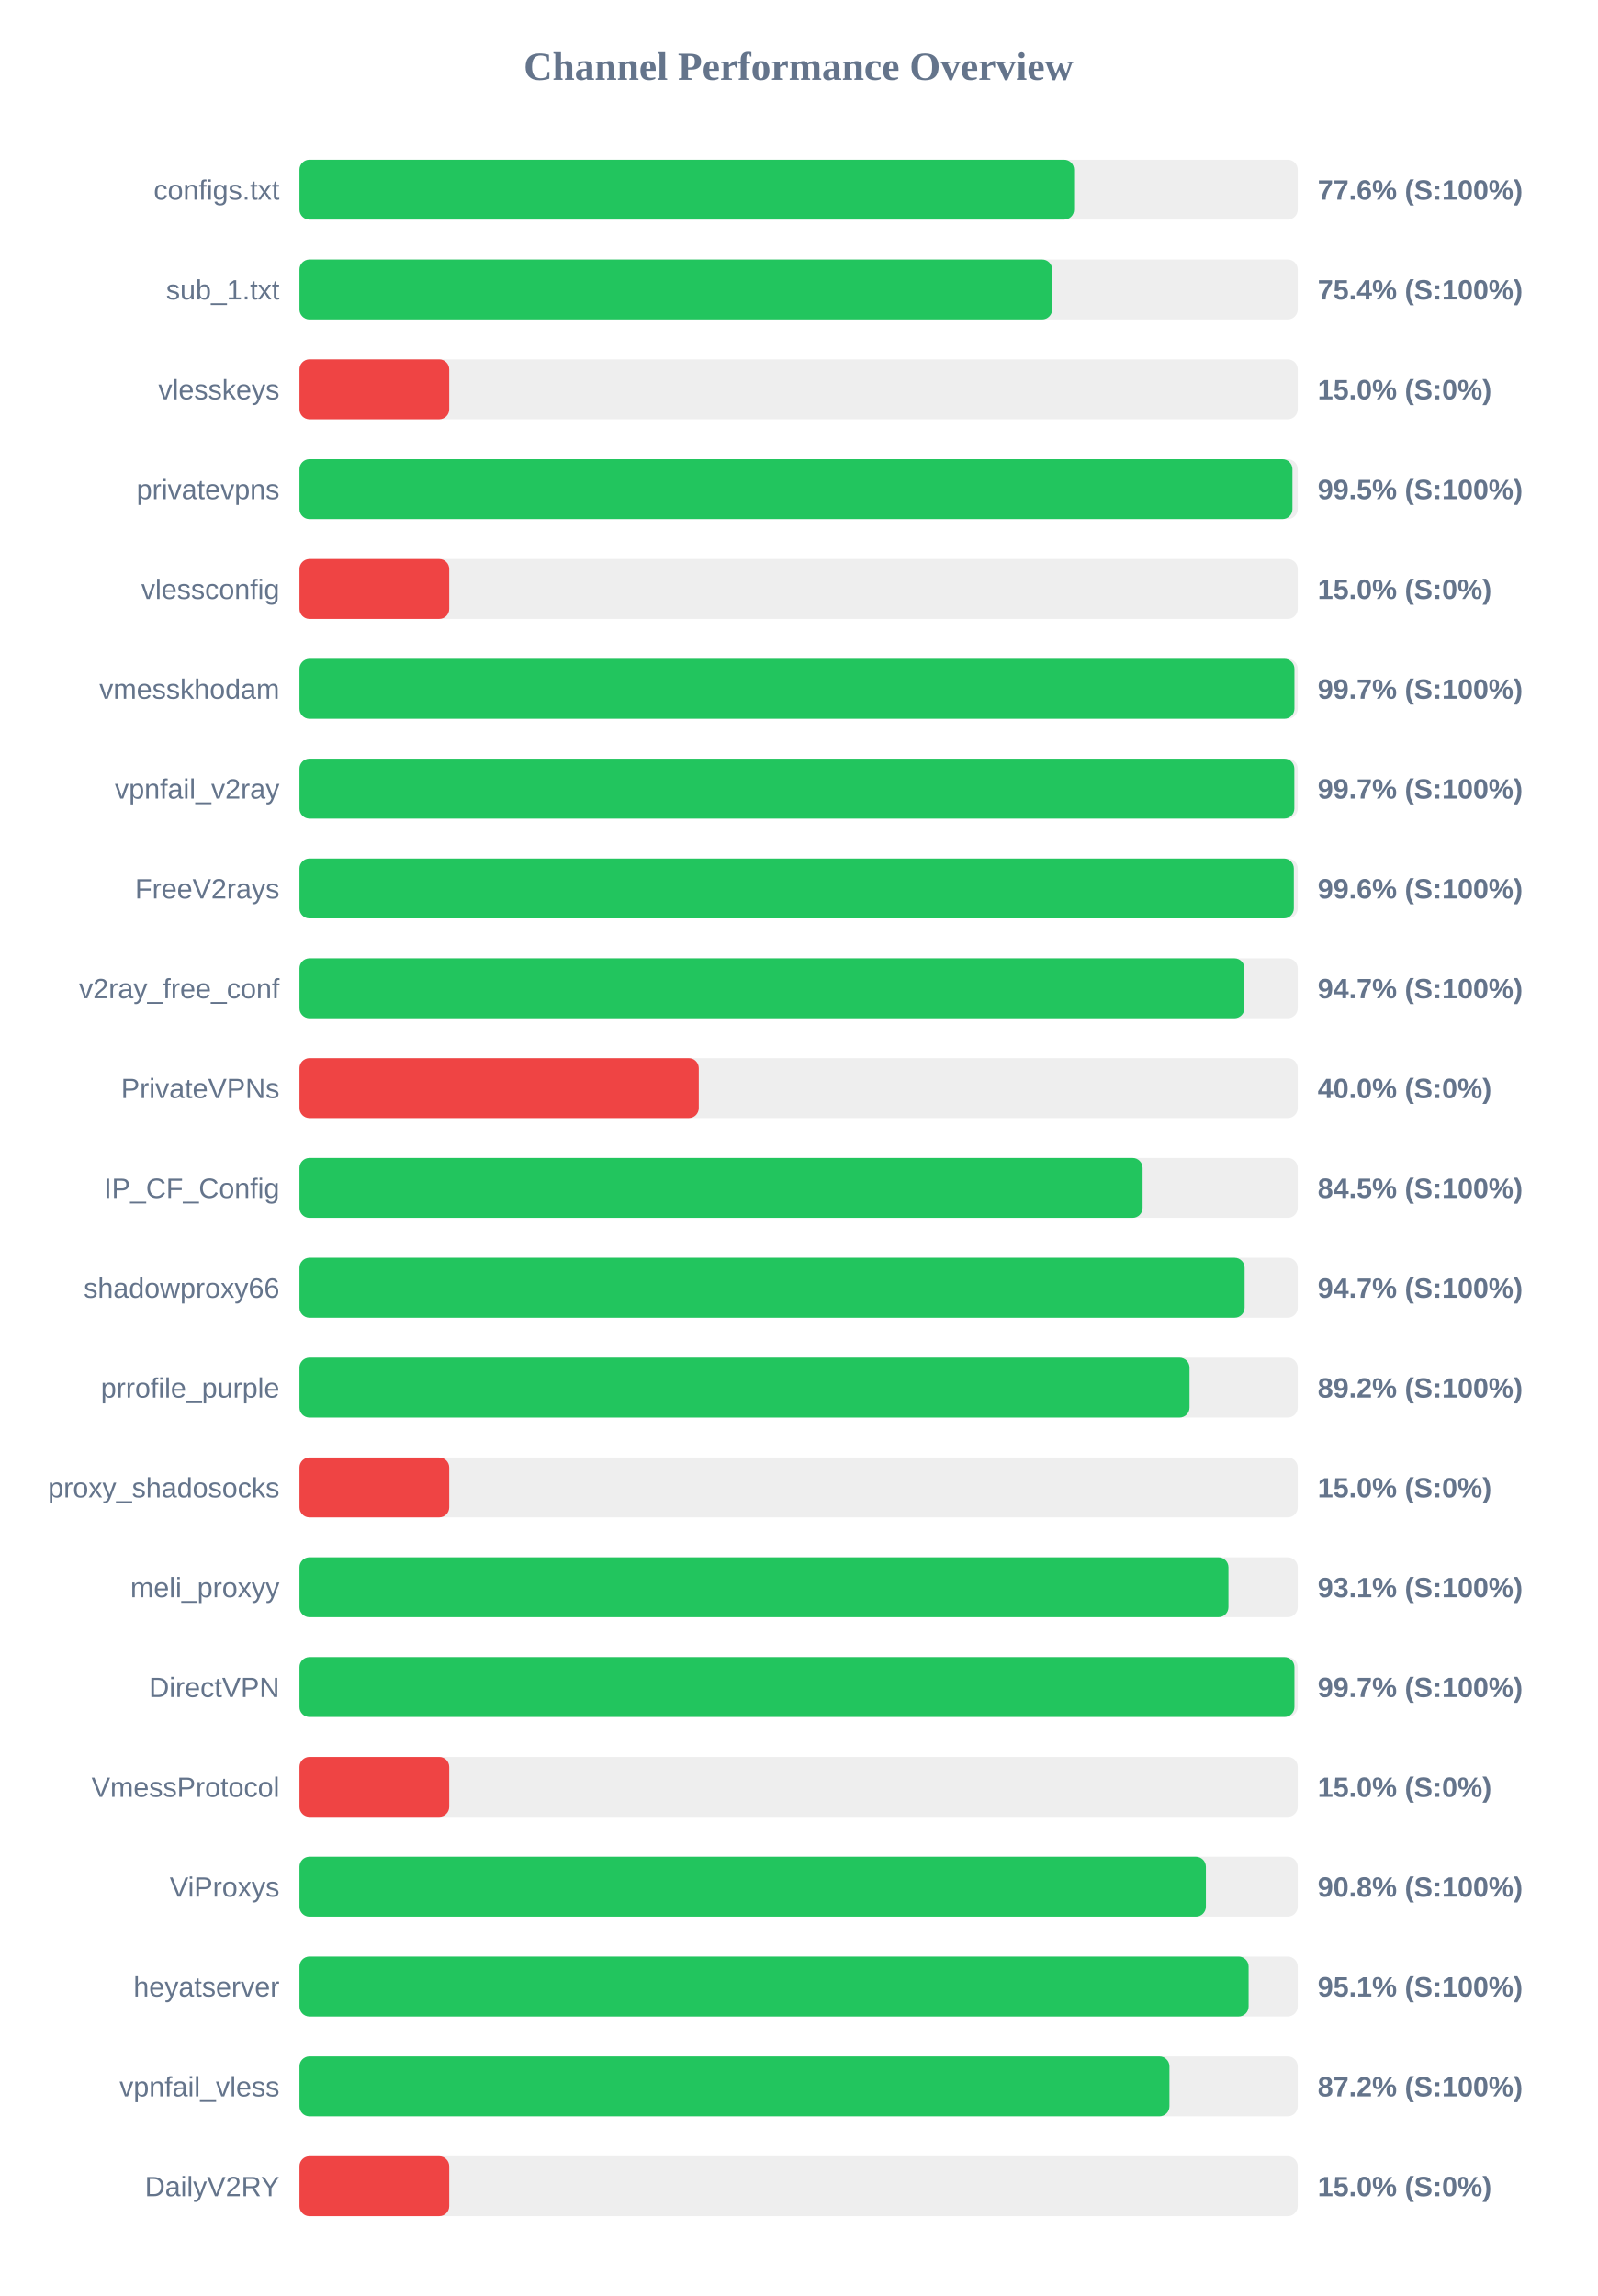
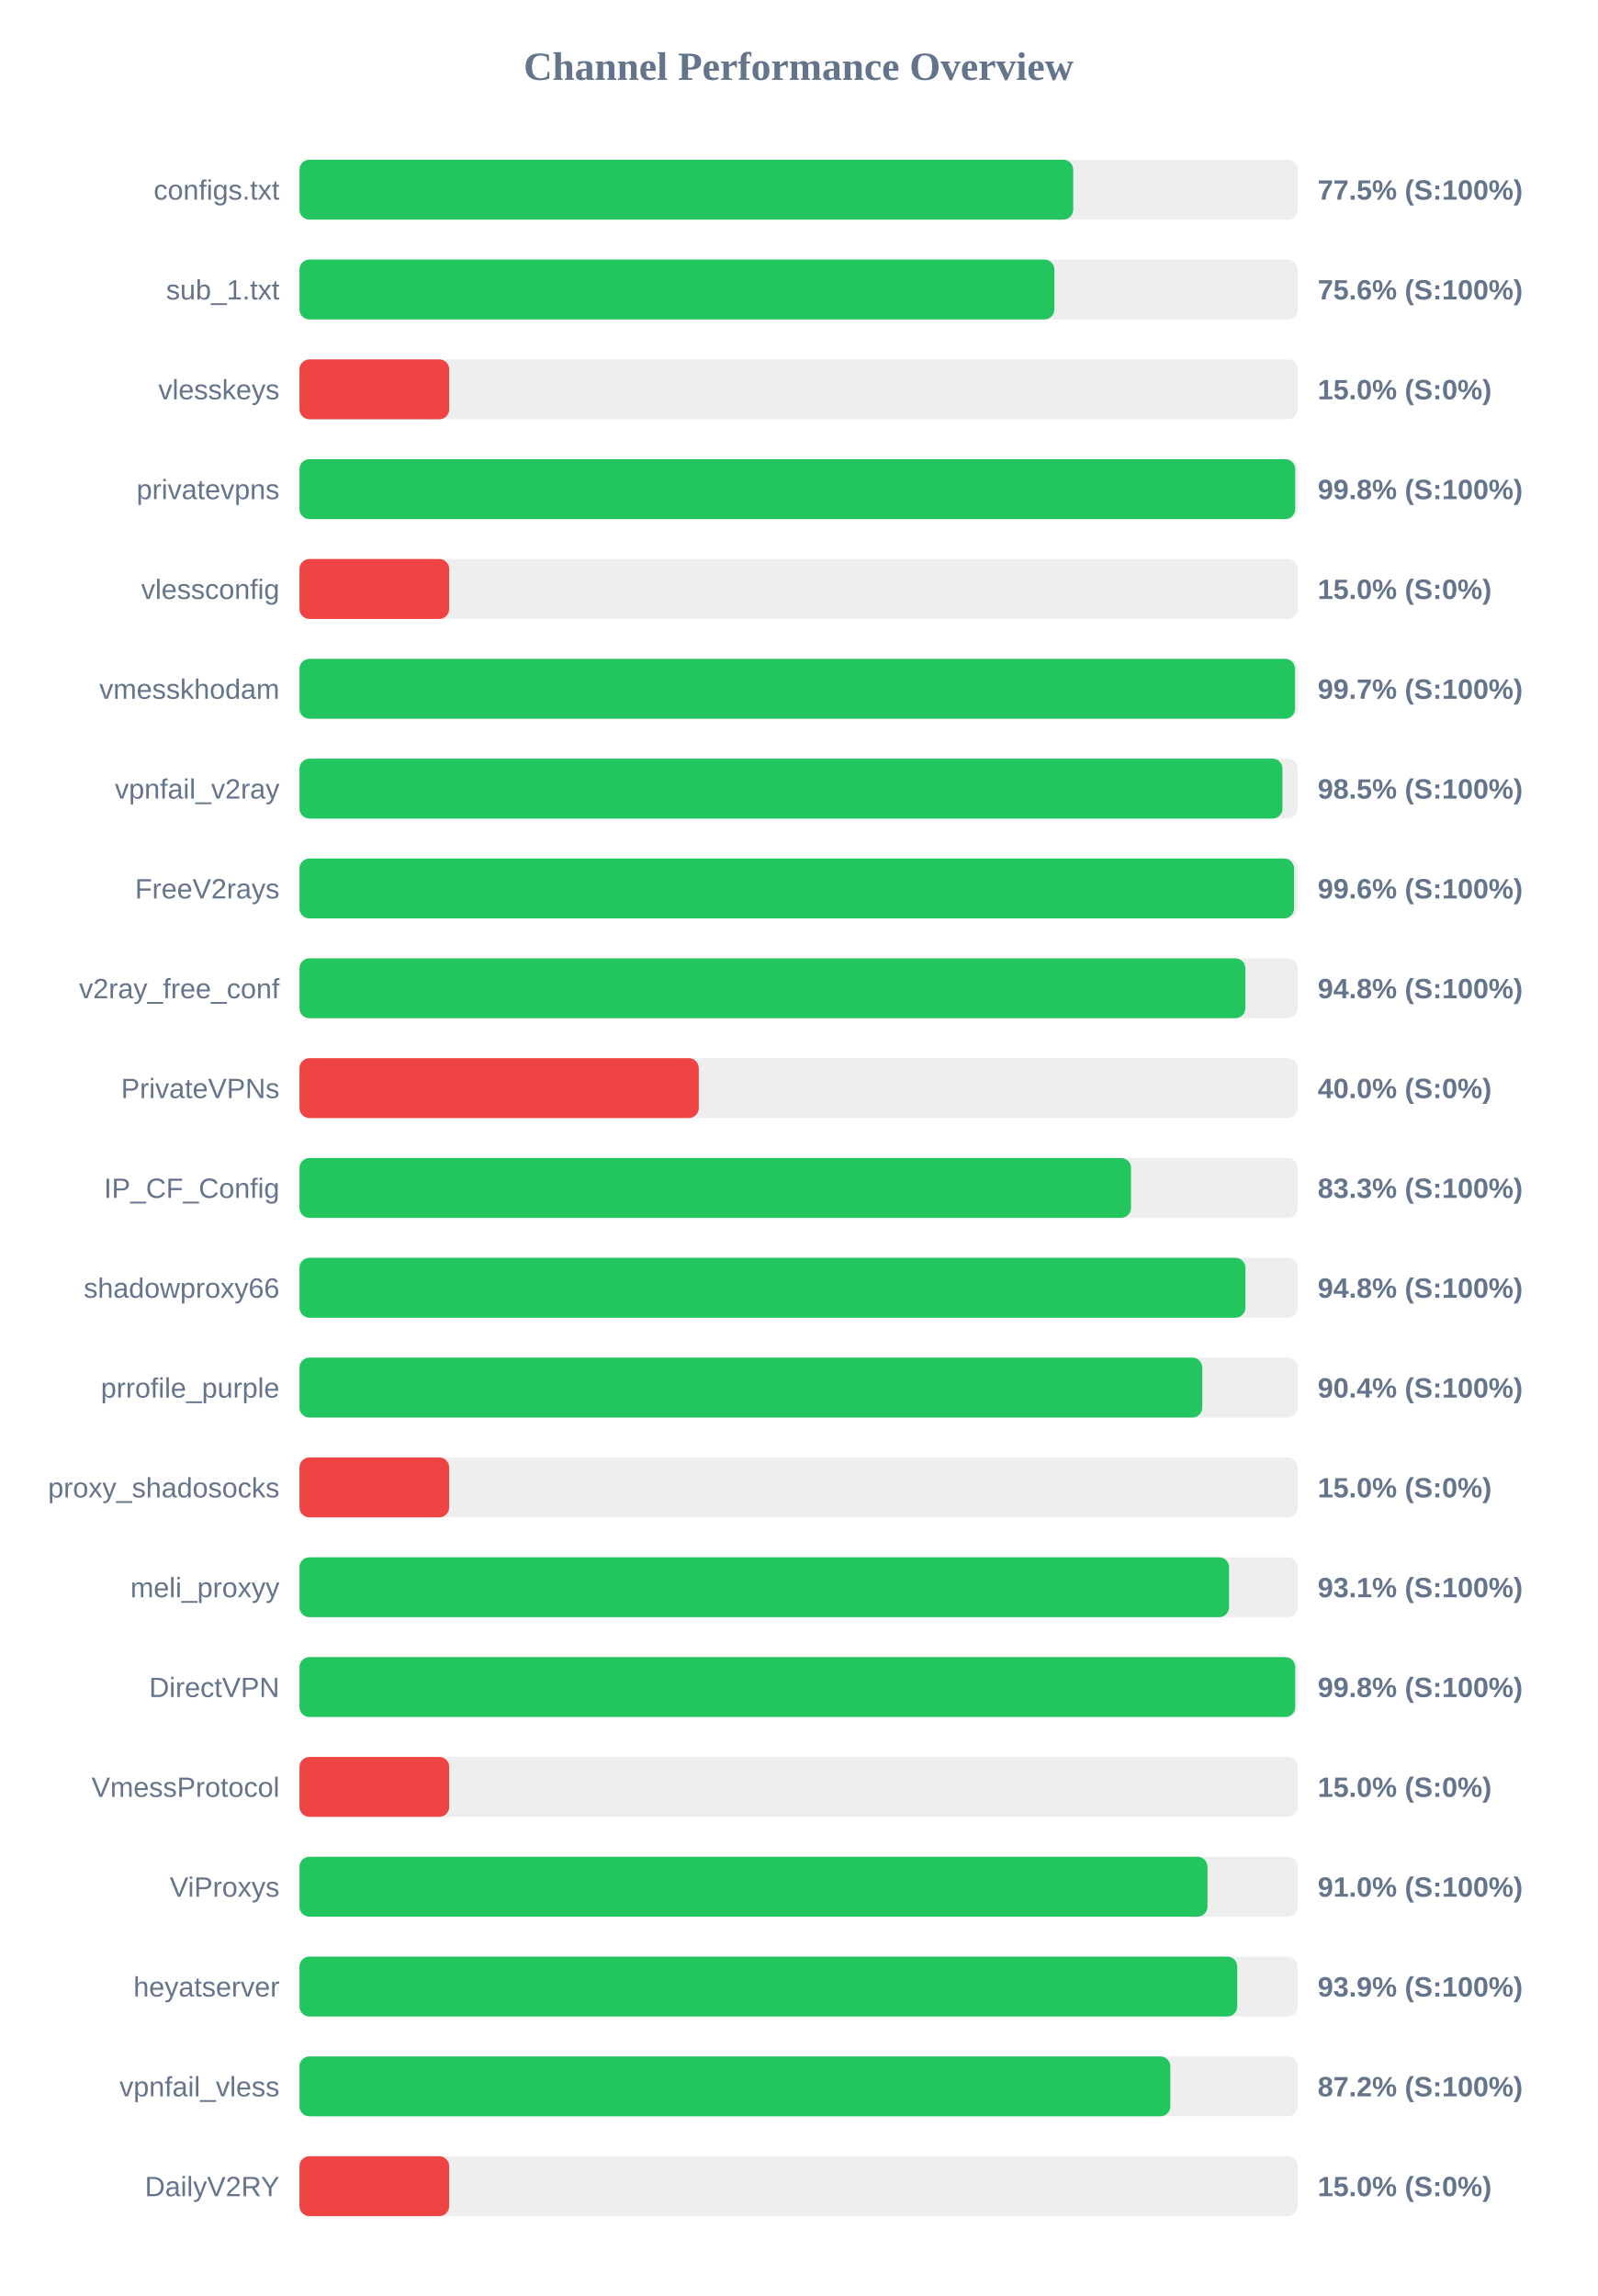
<svg xmlns="http://www.w3.org/2000/svg" width="800" height="1150" version="1.1">
  <style>
        .row { font: 14px Arial; fill: #64748b; }
        .score { font: bold 14px Arial; fill: #64748b; }
    </style>
  <text x="400" y="40" text-anchor="middle" font-size="20px" font-weight="bold" fill="#64748b">Channel Performance Overview</text>
  <rect x="150" y="80" width="500" height="30" fill="#eee" rx="5" />
-   <rect x="150" y="80" width="388.0" height="30" fill="#22c55e" rx="5" />
+   <rect x="150" y="80" width="387.55" height="30" fill="#22c55e" rx="5" />
  <text x="140" y="100" text-anchor="end" class="row">configs.txt</text>
-   <text x="660" y="100" text-anchor="start" class="score">77.6% (S:100%)</text>
+   <text x="660" y="100" text-anchor="start" class="score">77.5% (S:100%)</text>
  <rect x="150" y="130" width="500" height="30" fill="#eee" rx="5" />
-   <rect x="150" y="130" width="377.0" height="30" fill="#22c55e" rx="5" />
+   <rect x="150" y="130" width="378.1" height="30" fill="#22c55e" rx="5" />
  <text x="140" y="150" text-anchor="end" class="row">sub_1.txt</text>
-   <text x="660" y="150" text-anchor="start" class="score">75.4% (S:100%)</text>
+   <text x="660" y="150" text-anchor="start" class="score">75.6% (S:100%)</text>
  <rect x="150" y="180" width="500" height="30" fill="#eee" rx="5" />
  <rect x="150" y="180" width="75.0" height="30" fill="#ef4444" rx="5" />
  <text x="140" y="200" text-anchor="end" class="row">vlesskeys</text>
  <text x="660" y="200" text-anchor="start" class="score">15.0% (S:0%)</text>
  <rect x="150" y="230" width="500" height="30" fill="#eee" rx="5" />
-   <rect x="150" y="230" width="497.35" height="30" fill="#22c55e" rx="5" />
+   <rect x="150" y="230" width="498.75" height="30" fill="#22c55e" rx="5" />
  <text x="140" y="250" text-anchor="end" class="row">privatevpns</text>
-   <text x="660" y="250" text-anchor="start" class="score">99.5% (S:100%)</text>
+   <text x="660" y="250" text-anchor="start" class="score">99.8% (S:100%)</text>
  <rect x="150" y="280" width="500" height="30" fill="#eee" rx="5" />
  <rect x="150" y="280" width="75.0" height="30" fill="#ef4444" rx="5" />
  <text x="140" y="300" text-anchor="end" class="row">vlessconfig</text>
  <text x="660" y="300" text-anchor="start" class="score">15.0% (S:0%)</text>
  <rect x="150" y="330" width="500" height="30" fill="#eee" rx="5" />
-   <rect x="150" y="330" width="498.35" height="30" fill="#22c55e" rx="5" />
+   <rect x="150" y="330" width="498.65" height="30" fill="#22c55e" rx="5" />
  <text x="140" y="350" text-anchor="end" class="row">vmesskhodam</text>
  <text x="660" y="350" text-anchor="start" class="score">99.7% (S:100%)</text>
  <rect x="150" y="380" width="500" height="30" fill="#eee" rx="5" />
-   <rect x="150" y="380" width="498.3" height="30" fill="#22c55e" rx="5" />
+   <rect x="150" y="380" width="492.35" height="30" fill="#22c55e" rx="5" />
  <text x="140" y="400" text-anchor="end" class="row">vpnfail_v2ray</text>
-   <text x="660" y="400" text-anchor="start" class="score">99.7% (S:100%)</text>
+   <text x="660" y="400" text-anchor="start" class="score">98.5% (S:100%)</text>
  <rect x="150" y="430" width="500" height="30" fill="#eee" rx="5" />
-   <rect x="150" y="430" width="498.05" height="30" fill="#22c55e" rx="5" />
+   <rect x="150" y="430" width="498.15" height="30" fill="#22c55e" rx="5" />
  <text x="140" y="450" text-anchor="end" class="row">FreeV2rays</text>
  <text x="660" y="450" text-anchor="start" class="score">99.6% (S:100%)</text>
  <rect x="150" y="480" width="500" height="30" fill="#eee" rx="5" />
-   <rect x="150" y="480" width="473.3" height="30" fill="#22c55e" rx="5" />
+   <rect x="150" y="480" width="473.75" height="30" fill="#22c55e" rx="5" />
  <text x="140" y="500" text-anchor="end" class="row">v2ray_free_conf</text>
-   <text x="660" y="500" text-anchor="start" class="score">94.7% (S:100%)</text>
+   <text x="660" y="500" text-anchor="start" class="score">94.8% (S:100%)</text>
  <rect x="150" y="530" width="500" height="30" fill="#eee" rx="5" />
  <rect x="150" y="530" width="200.0" height="30" fill="#ef4444" rx="5" />
  <text x="140" y="550" text-anchor="end" class="row">PrivateVPNs</text>
  <text x="660" y="550" text-anchor="start" class="score">40.0% (S:0%)</text>
  <rect x="150" y="580" width="500" height="30" fill="#eee" rx="5" />
-   <rect x="150" y="580" width="422.3" height="30" fill="#22c55e" rx="5" />
+   <rect x="150" y="580" width="416.5" height="30" fill="#22c55e" rx="5" />
  <text x="140" y="600" text-anchor="end" class="row">IP_CF_Config</text>
-   <text x="660" y="600" text-anchor="start" class="score">84.5% (S:100%)</text>
+   <text x="660" y="600" text-anchor="start" class="score">83.3% (S:100%)</text>
  <rect x="150" y="630" width="500" height="30" fill="#eee" rx="5" />
-   <rect x="150" y="630" width="473.4" height="30" fill="#22c55e" rx="5" />
+   <rect x="150" y="630" width="473.8" height="30" fill="#22c55e" rx="5" />
  <text x="140" y="650" text-anchor="end" class="row">shadowproxy66</text>
-   <text x="660" y="650" text-anchor="start" class="score">94.7% (S:100%)</text>
+   <text x="660" y="650" text-anchor="start" class="score">94.8% (S:100%)</text>
  <rect x="150" y="680" width="500" height="30" fill="#eee" rx="5" />
-   <rect x="150" y="680" width="445.8" height="30" fill="#22c55e" rx="5" />
+   <rect x="150" y="680" width="452.2" height="30" fill="#22c55e" rx="5" />
  <text x="140" y="700" text-anchor="end" class="row">prrofile_purple</text>
-   <text x="660" y="700" text-anchor="start" class="score">89.2% (S:100%)</text>
+   <text x="660" y="700" text-anchor="start" class="score">90.4% (S:100%)</text>
  <rect x="150" y="730" width="500" height="30" fill="#eee" rx="5" />
  <rect x="150" y="730" width="75.0" height="30" fill="#ef4444" rx="5" />
  <text x="140" y="750" text-anchor="end" class="row">proxy_shadosocks</text>
  <text x="660" y="750" text-anchor="start" class="score">15.0% (S:0%)</text>
  <rect x="150" y="780" width="500" height="30" fill="#eee" rx="5" />
-   <rect x="150" y="780" width="465.3" height="30" fill="#22c55e" rx="5" />
+   <rect x="150" y="780" width="465.6" height="30" fill="#22c55e" rx="5" />
  <text x="140" y="800" text-anchor="end" class="row">meli_proxyy</text>
  <text x="660" y="800" text-anchor="start" class="score">93.1% (S:100%)</text>
  <rect x="150" y="830" width="500" height="30" fill="#eee" rx="5" />
-   <rect x="150" y="830" width="498.35" height="30" fill="#22c55e" rx="5" />
+   <rect x="150" y="830" width="498.75" height="30" fill="#22c55e" rx="5" />
  <text x="140" y="850" text-anchor="end" class="row">DirectVPN</text>
-   <text x="660" y="850" text-anchor="start" class="score">99.7% (S:100%)</text>
+   <text x="660" y="850" text-anchor="start" class="score">99.8% (S:100%)</text>
  <rect x="150" y="880" width="500" height="30" fill="#eee" rx="5" />
  <rect x="150" y="880" width="75.0" height="30" fill="#ef4444" rx="5" />
  <text x="140" y="900" text-anchor="end" class="row">VmessProtocol</text>
  <text x="660" y="900" text-anchor="start" class="score">15.0% (S:0%)</text>
  <rect x="150" y="930" width="500" height="30" fill="#eee" rx="5" />
-   <rect x="150" y="930" width="454.0" height="30" fill="#22c55e" rx="5" />
+   <rect x="150" y="930" width="454.8" height="30" fill="#22c55e" rx="5" />
  <text x="140" y="950" text-anchor="end" class="row">ViProxys</text>
-   <text x="660" y="950" text-anchor="start" class="score">90.8% (S:100%)</text>
+   <text x="660" y="950" text-anchor="start" class="score">91.0% (S:100%)</text>
  <rect x="150" y="980" width="500" height="30" fill="#eee" rx="5" />
-   <rect x="150" y="980" width="475.4" height="30" fill="#22c55e" rx="5" />
+   <rect x="150" y="980" width="469.7" height="30" fill="#22c55e" rx="5" />
  <text x="140" y="1000" text-anchor="end" class="row">heyatserver</text>
-   <text x="660" y="1000" text-anchor="start" class="score">95.1% (S:100%)</text>
+   <text x="660" y="1000" text-anchor="start" class="score">93.9% (S:100%)</text>
  <rect x="150" y="1030" width="500" height="30" fill="#eee" rx="5" />
-   <rect x="150" y="1030" width="435.75" height="30" fill="#22c55e" rx="5" />
+   <rect x="150" y="1030" width="436.2" height="30" fill="#22c55e" rx="5" />
  <text x="140" y="1050" text-anchor="end" class="row">vpnfail_vless</text>
  <text x="660" y="1050" text-anchor="start" class="score">87.2% (S:100%)</text>
  <rect x="150" y="1080" width="500" height="30" fill="#eee" rx="5" />
  <rect x="150" y="1080" width="75.0" height="30" fill="#ef4444" rx="5" />
  <text x="140" y="1100" text-anchor="end" class="row">DailyV2RY</text>
  <text x="660" y="1100" text-anchor="start" class="score">15.0% (S:0%)</text>
</svg>
